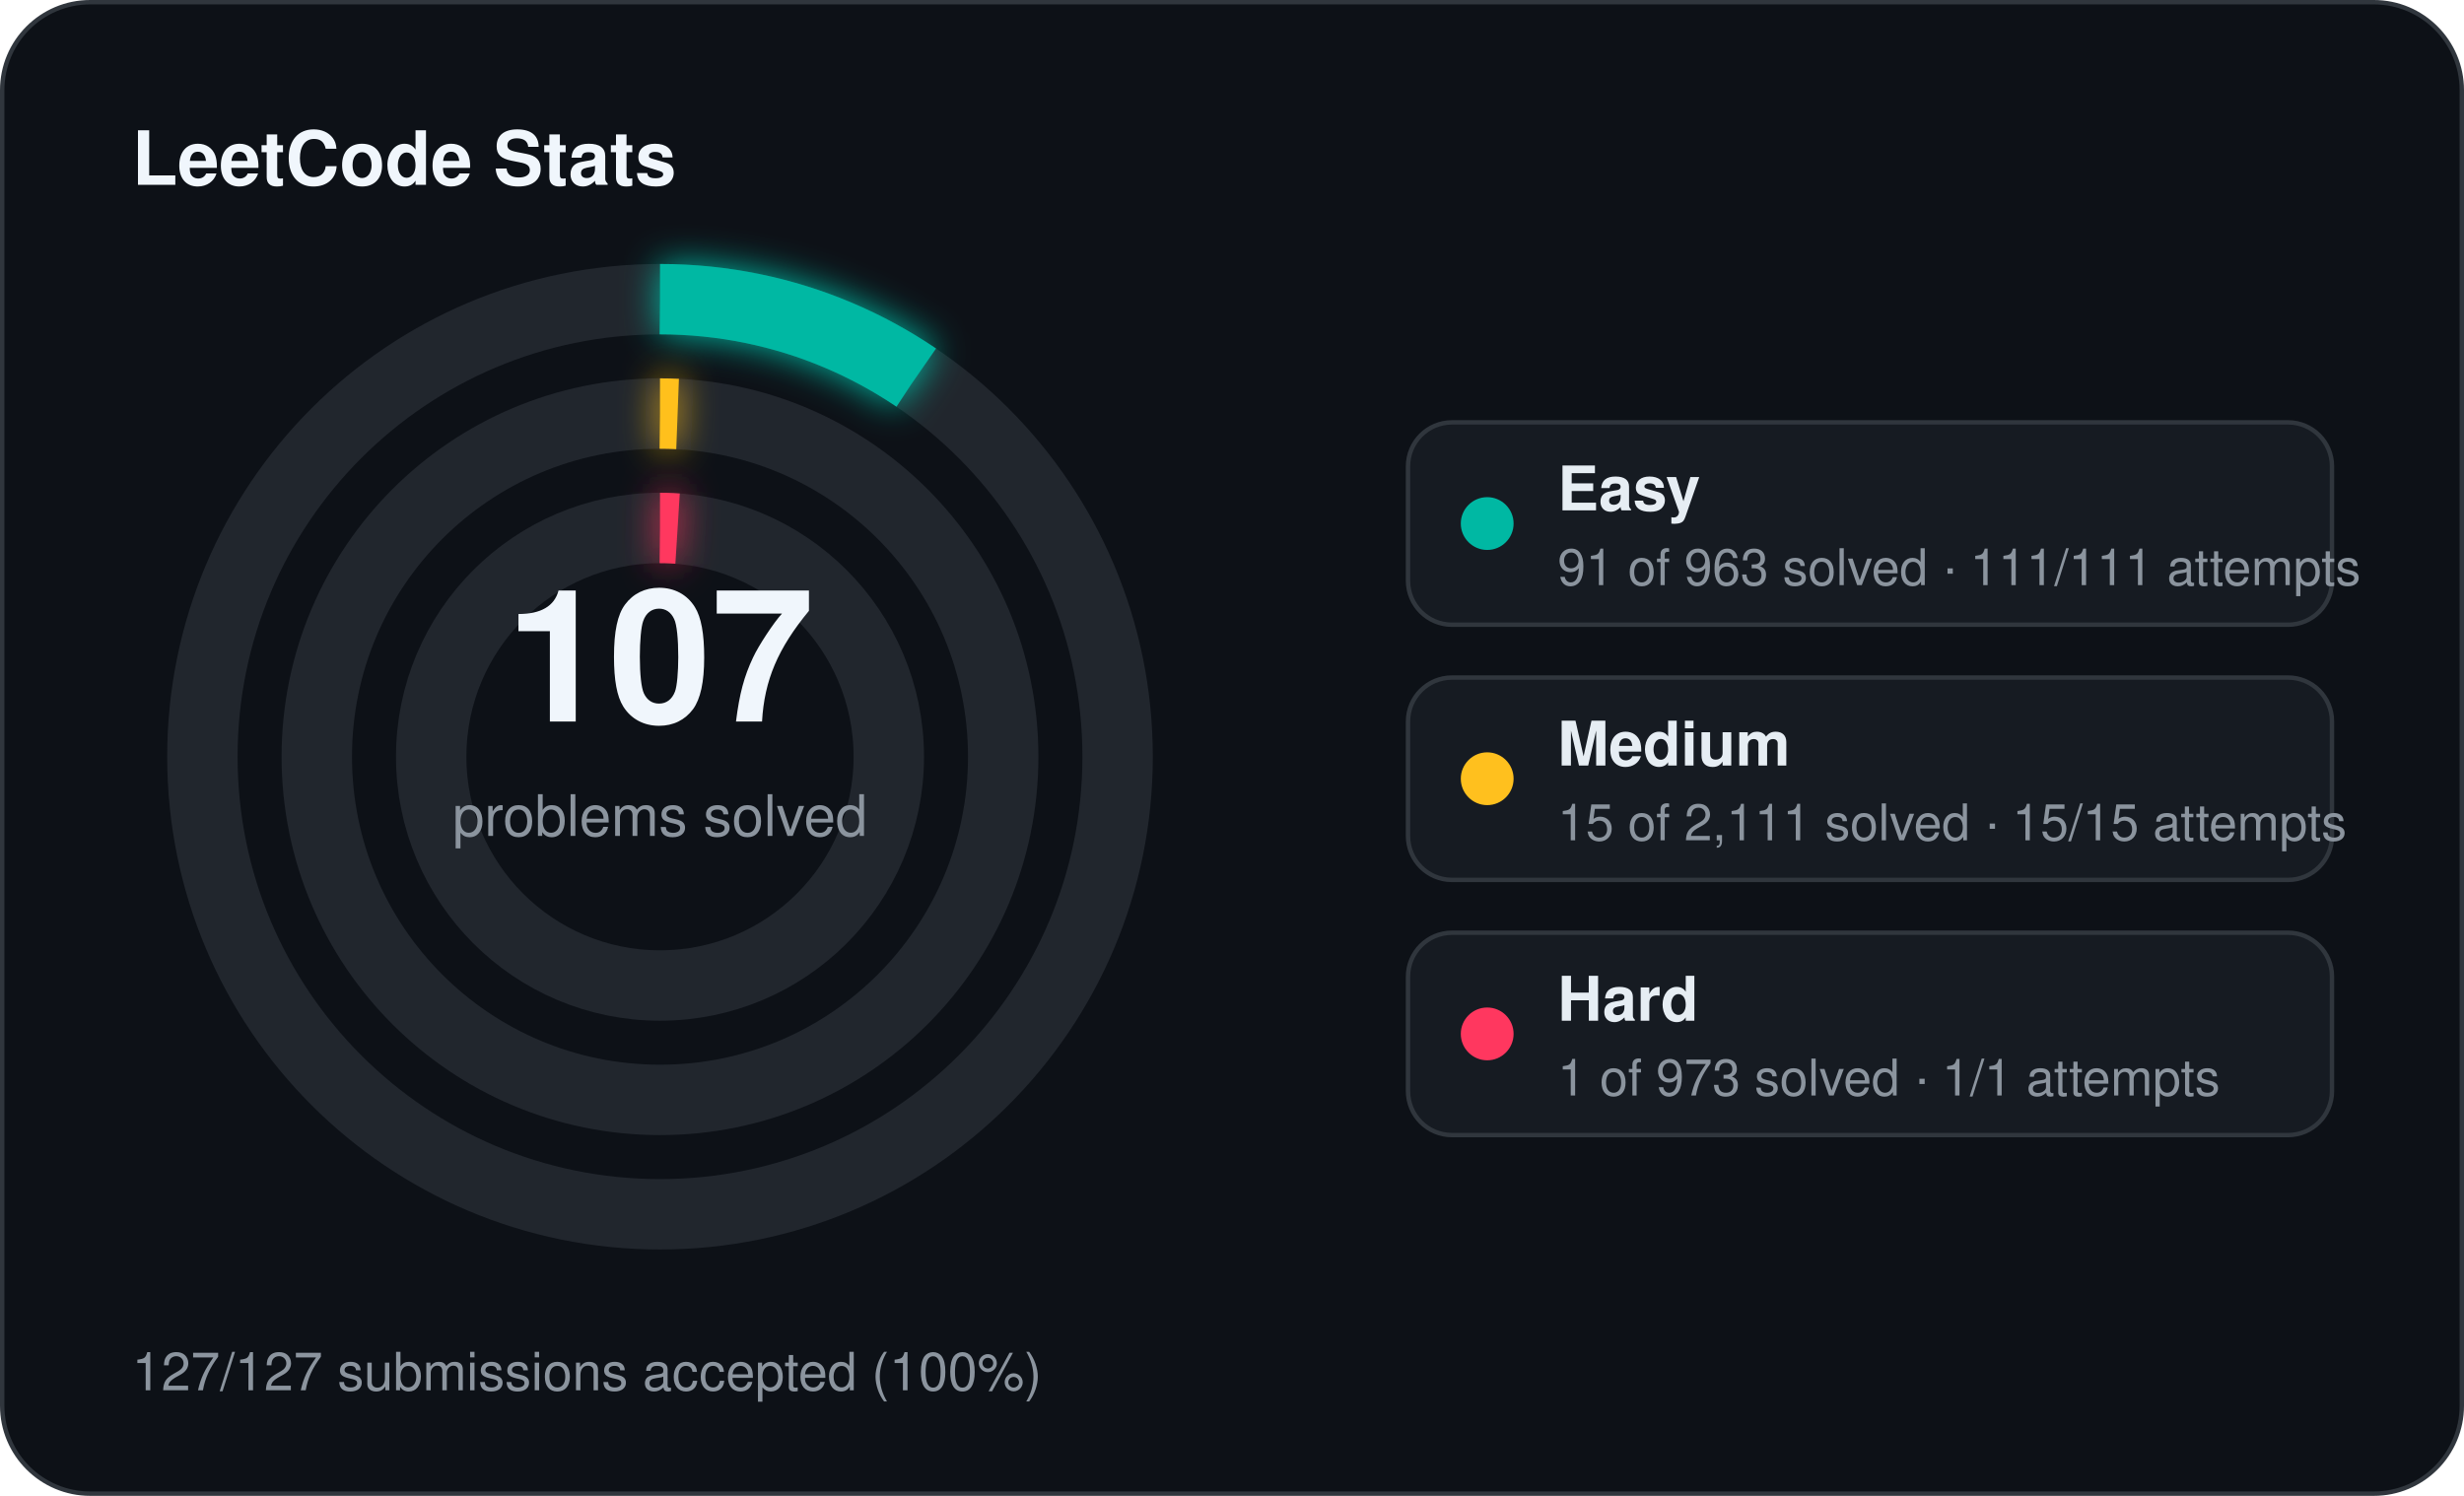
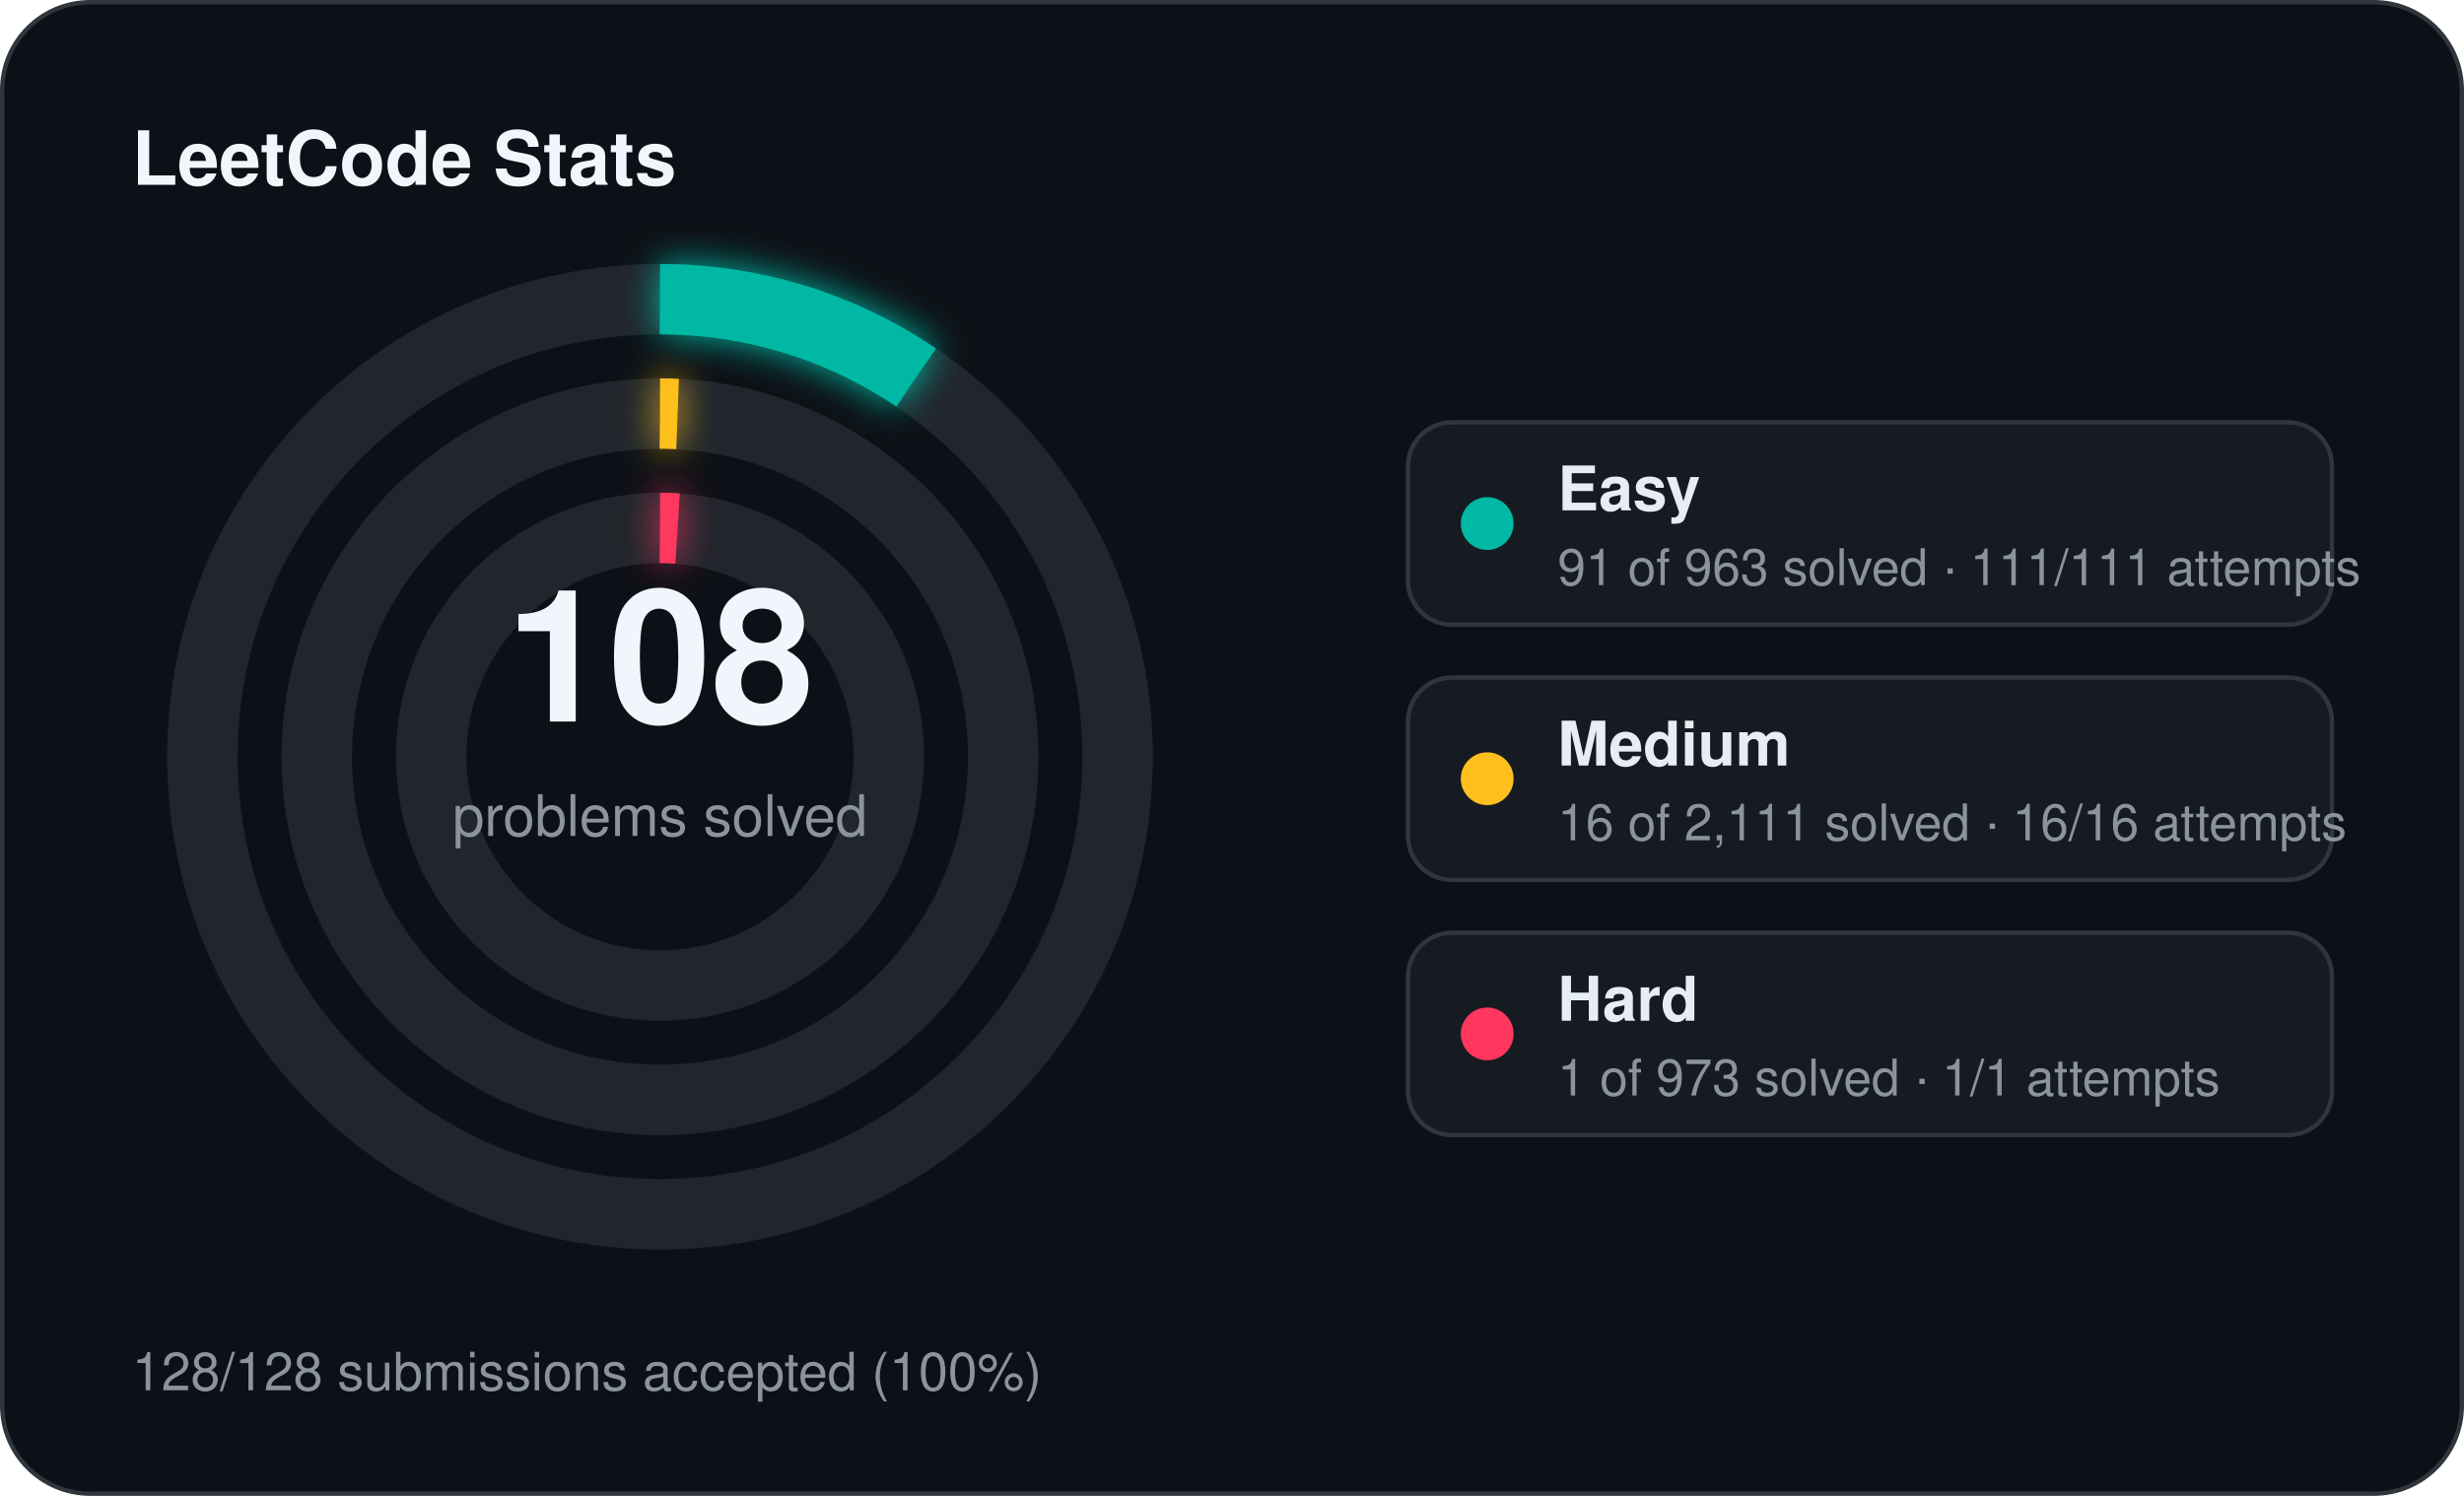
<svg xmlns="http://www.w3.org/2000/svg" width="560" height="340" viewBox="0 0 560 340">
  <defs>
    <filter id="stats-glow" x="-60%" y="-60%" width="220%" height="220%">
      <feGaussianBlur stdDeviation="4" result="blur" />
      <feMerge>
        <feMergeNode in="blur" />
        <feMergeNode in="SourceGraphic" />
      </feMerge>
    </filter>
  </defs>
  <rect x="0.5" y="0.5" width="559" height="339" rx="20" fill="#0d1117" stroke="#30363d" stroke-width="1" />
  <text x="30" y="42" fill="#f0f6fc" font-family="Segoe UI, Helvetica, Arial, sans-serif" font-size="17" font-weight="700">LeetCode Stats</text>
  <circle cx="150" cy="172" r="104" fill="none" stroke="#21262d" stroke-width="16" />
  <circle cx="150" cy="172" r="104" fill="none" stroke="#00b8a3" stroke-width="16" stroke-linecap="butt" stroke-dasharray="61.75 653.45" transform="rotate(-90 150 172)" filter="url(#stats-glow)" />
  <circle cx="150" cy="172" r="78" fill="none" stroke="#21262d" stroke-width="16" />
  <circle cx="150" cy="172" r="78" fill="none" stroke="#ffc01e" stroke-width="16" stroke-linecap="butt" stroke-dasharray="4.00 490.09" transform="rotate(-90 150 172)" filter="url(#stats-glow)" />
  <circle cx="150" cy="172" r="52" fill="none" stroke="#21262d" stroke-width="16" />
  <circle cx="150" cy="172" r="52" fill="none" stroke="#ff375f" stroke-width="16" stroke-linecap="butt" stroke-dasharray="4.00 326.73" transform="rotate(-90 150 172)" filter="url(#stats-glow)" />
-   <text x="150" y="164" text-anchor="middle" fill="#f0f6fc" font-family="Segoe UI, Helvetica, Arial, sans-serif" font-size="42" font-weight="700">107</text>
+   <text x="150" y="164" text-anchor="middle" fill="#f0f6fc" font-family="Segoe UI, Helvetica, Arial, sans-serif" font-size="42" font-weight="700">108</text>
  <text x="150" y="190" text-anchor="middle" fill="#8b949e" font-family="Segoe UI, Helvetica, Arial, sans-serif" font-size="13">problems solved</text>
  <rect x="320" y="96" width="210" height="46" rx="10" fill="#161b22" stroke="#30363d" stroke-width="1" />
  <circle cx="338" cy="119" r="6" fill="#00b8a3" />
  <text x="354" y="116" fill="#e6edf3" font-family="Segoe UI, Helvetica, Arial, sans-serif" font-size="14" font-weight="600">Easy</text>
  <text x="354" y="133" fill="#8b949e" font-family="Segoe UI, Helvetica, Arial, sans-serif" font-size="11.5">91 of 963 solved · 111/111 attempts</text>
  <rect x="320" y="154" width="210" height="46" rx="10" fill="#161b22" stroke="#30363d" stroke-width="1" />
  <circle cx="338" cy="177" r="6" fill="#ffc01e" />
  <text x="354" y="174" fill="#e6edf3" font-family="Segoe UI, Helvetica, Arial, sans-serif" font-size="14" font-weight="600">Medium</text>
-   <text x="354" y="191" fill="#8b949e" font-family="Segoe UI, Helvetica, Arial, sans-serif" font-size="11.5">15 of 2,111 solved · 15/15 attempts</text>
+   <text x="354" y="191" fill="#8b949e" font-family="Segoe UI, Helvetica, Arial, sans-serif" font-size="11.5">16 of 2,111 solved · 16/16 attempts</text>
  <rect x="320" y="212" width="210" height="46" rx="10" fill="#161b22" stroke="#30363d" stroke-width="1" />
  <circle cx="338" cy="235" r="6" fill="#ff375f" />
  <text x="354" y="232" fill="#e6edf3" font-family="Segoe UI, Helvetica, Arial, sans-serif" font-size="14" font-weight="600">Hard</text>
  <text x="354" y="249" fill="#8b949e" font-family="Segoe UI, Helvetica, Arial, sans-serif" font-size="11.5">1 of 973 solved · 1/1 attempts</text>
-   <text x="30" y="316" fill="#8b949e" font-family="Segoe UI, Helvetica, Arial, sans-serif" font-size="12">127/127 submissions accepted (100%)</text>
+   <text x="30" y="316" fill="#8b949e" font-family="Segoe UI, Helvetica, Arial, sans-serif" font-size="12">128/128 submissions accepted (100%)</text>
</svg>
